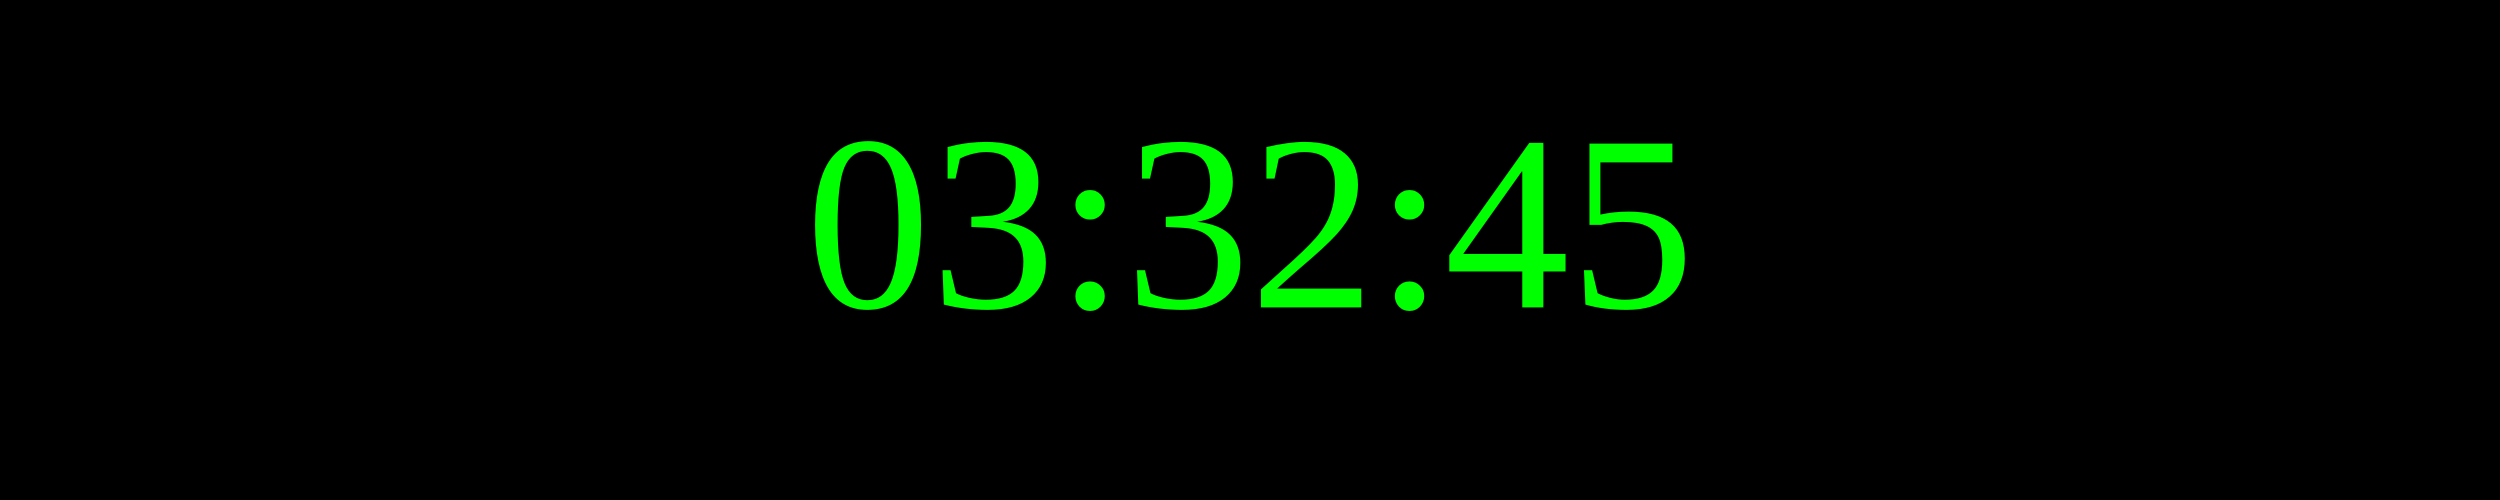
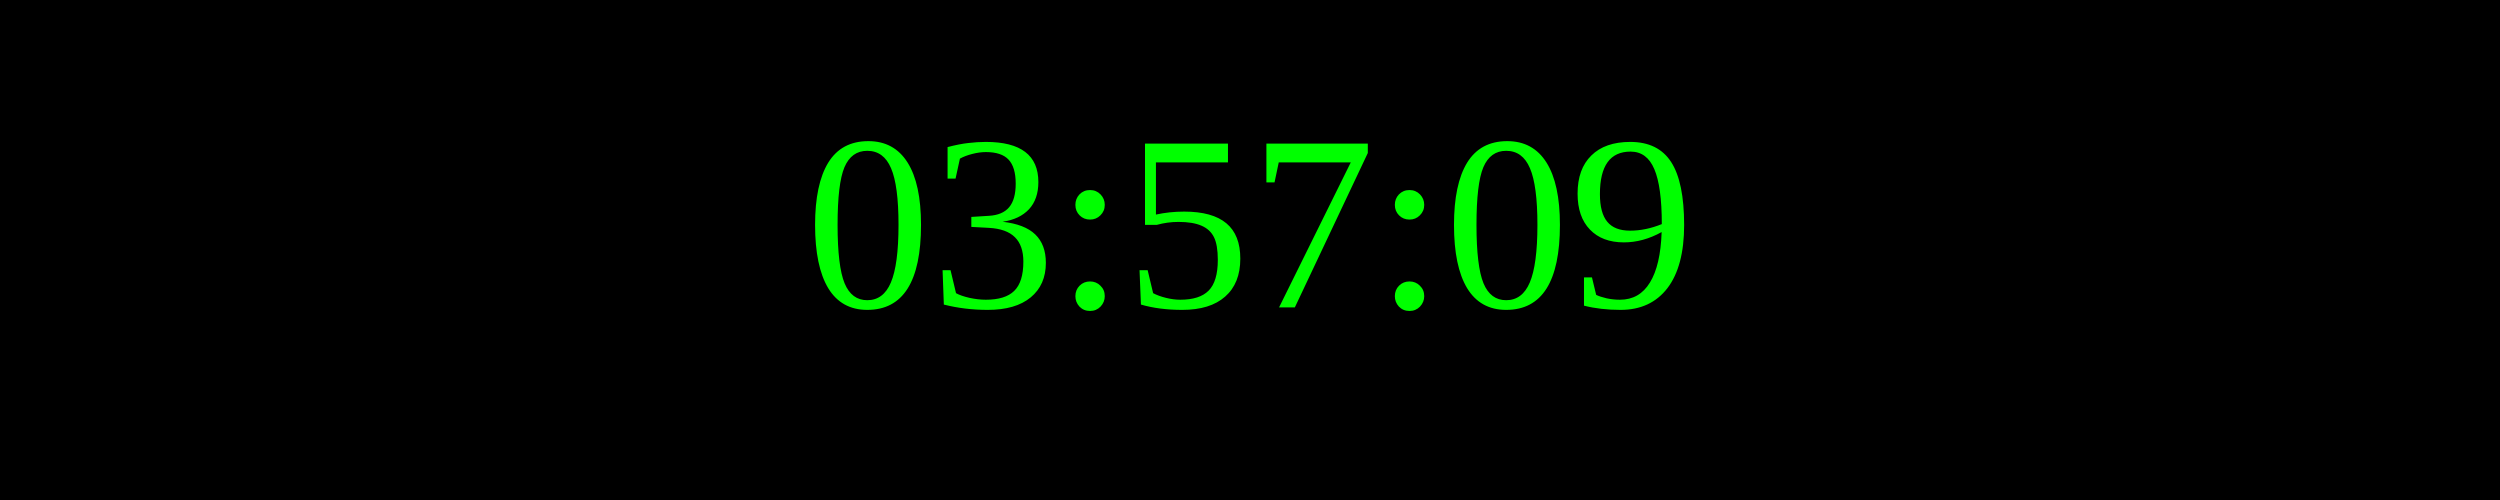
<svg xmlns="http://www.w3.org/2000/svg" width="250" height="50">
  <rect width="100%" height="100%" fill="black" />
  <text x="50%" y="50%" font-size="25" fill="lime" text-anchor="middle" dominant-baseline="middle">
- 03:32:45
+ 03:57:09
</text>
</svg>
